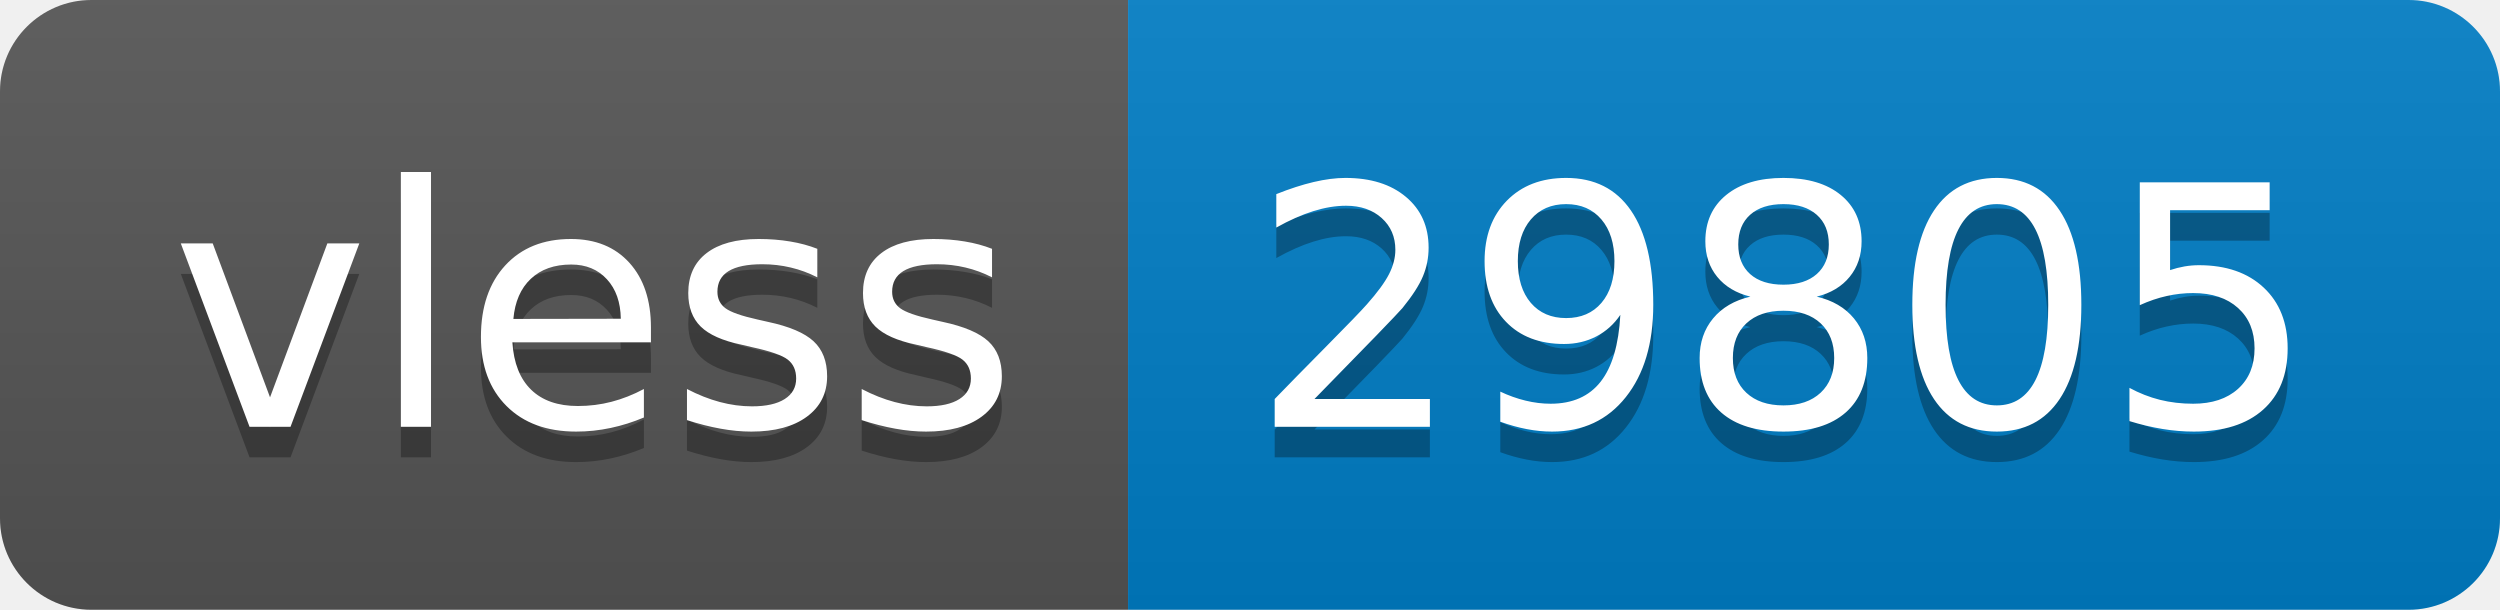
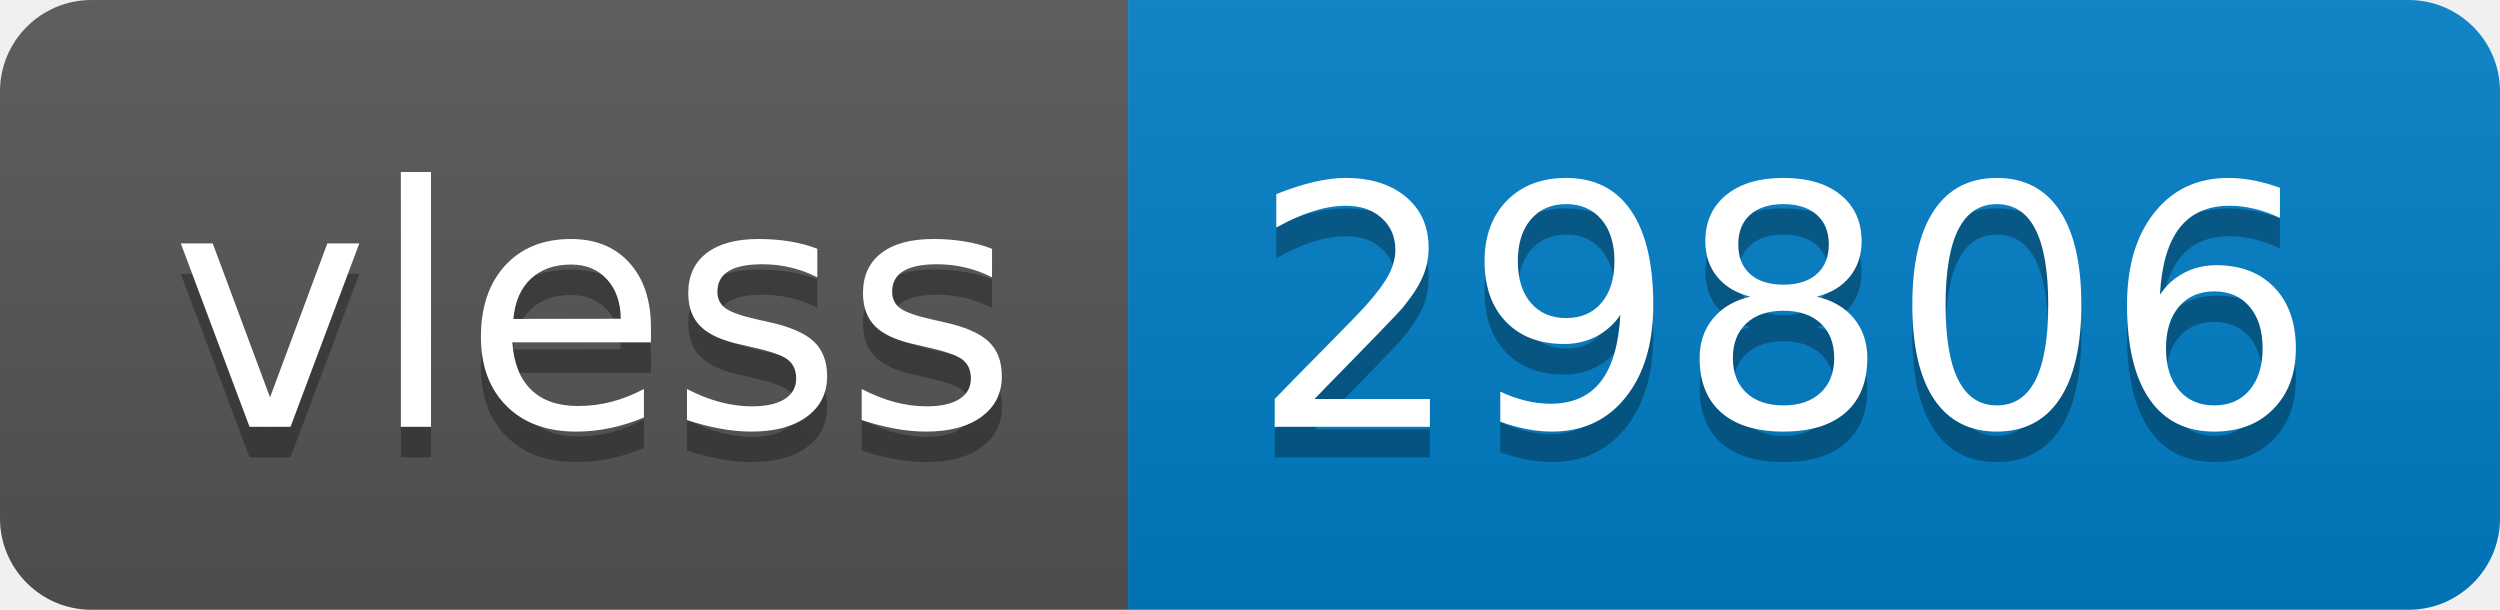
- <svg xmlns="http://www.w3.org/2000/svg" width="82" height="20" role="img" aria-label="vless: 29805">
+ <svg xmlns="http://www.w3.org/2000/svg" width="82" height="20" role="img" aria-label="vless: 29806">
  <linearGradient id="s" x2="0" y2="100%">
    <stop offset="0" stop-color="#bbb" stop-opacity=".1" />
    <stop offset="1" stop-opacity=".1" />
  </linearGradient>
  <clipPath id="r">
    <rect width="82" height="20" rx="3" fill="#fff" />
  </clipPath>
  <g clip-path="url(#r)">
    <rect width="37" height="20" fill="#555" />
    <rect x="37" width="45" height="20" fill="#007ec6" />
    <rect width="82" height="20" fill="url(#s)" />
  </g>
  <g fill="#fff" text-anchor="middle" font-family="Verdana,Geneva,DejaVu Sans,sans-serif" text-rendering="geometricPrecision" font-size="110">
    <text aria-hidden="true" x="195" y="150" fill="#010101" fill-opacity=".3" transform="scale(.1)" textLength="270">vless</text>
    <text x="195" y="140" transform="scale(.1)" fill="#fff" textLength="270">vless</text>
-     <text aria-hidden="true" x="585" y="150" fill="#010101" fill-opacity=".3" transform="scale(.1)" textLength="350">29805</text>
-     <text x="585" y="140" transform="scale(.1)" fill="#fff" textLength="350">29805</text>
+     <text aria-hidden="true" x="585" y="150" fill="#010101" fill-opacity=".3" transform="scale(.1)" textLength="350">29806</text>
+     <text x="585" y="140" transform="scale(.1)" fill="#fff" textLength="350">29806</text>
  </g>
</svg>
